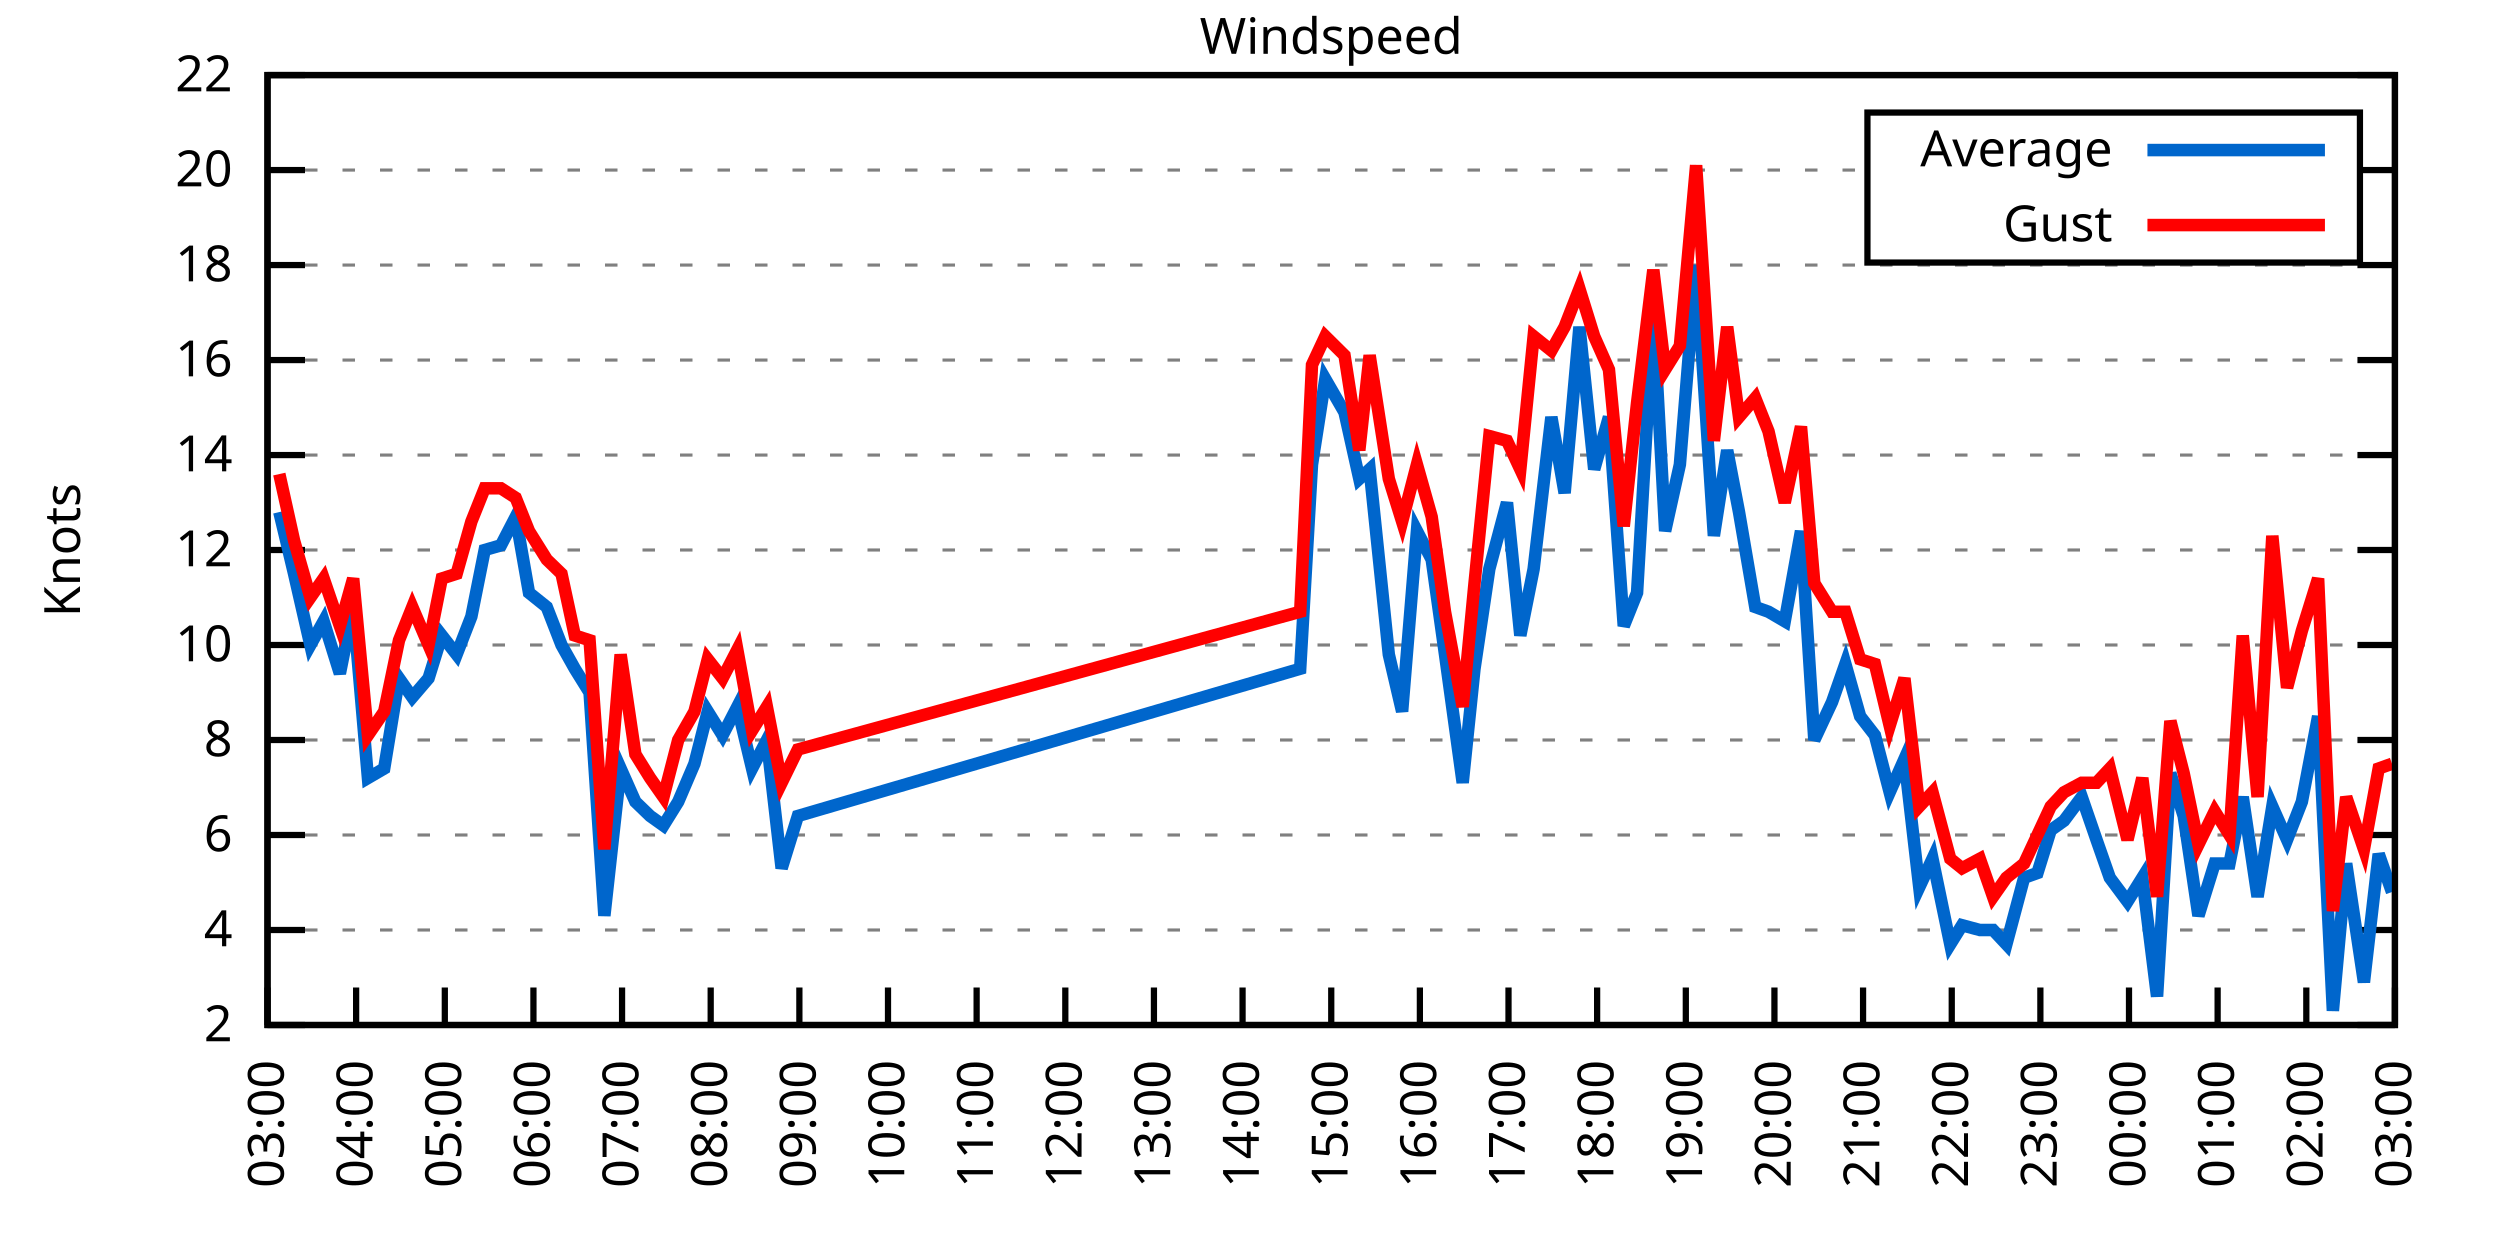
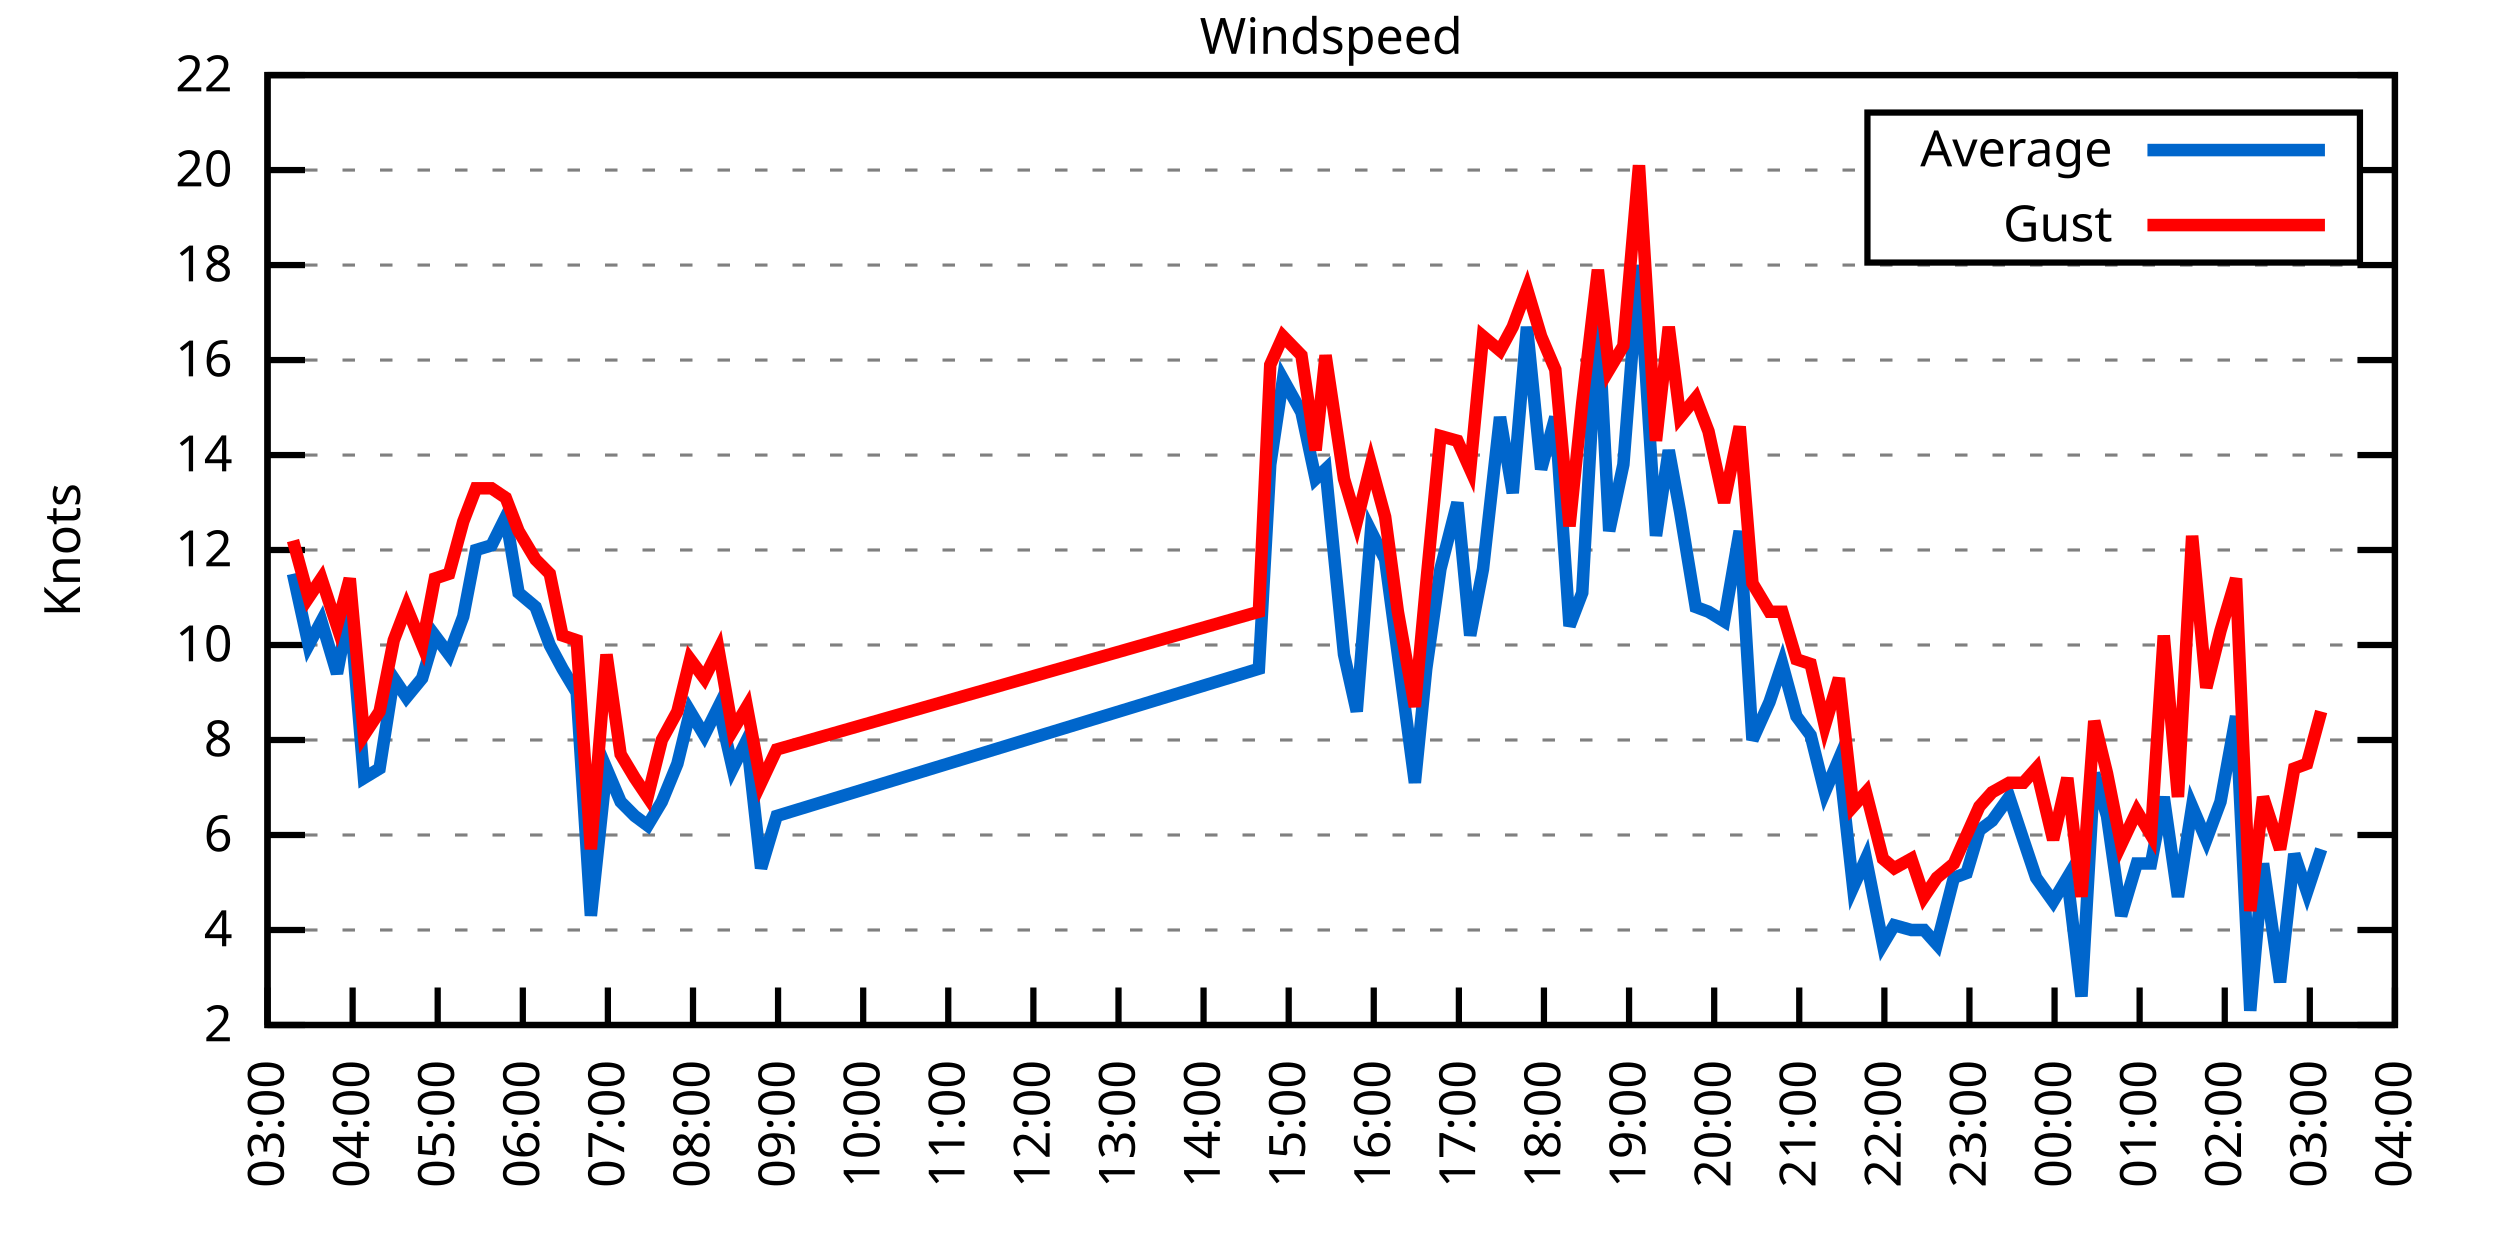
<svg xmlns="http://www.w3.org/2000/svg" xmlns:xlink="http://www.w3.org/1999/xlink" width="400" height="200" viewBox="0 0 400 200">
  <g id="gnuplot_canvas">
    <rect x="0" y="0" width="400" height="200" fill="none" />
    <defs>
      <circle id="gpDot" r="0.5" stroke-width="0.5" stroke="currentColor" />
      <path id="gpPt0" stroke-width="0.333" stroke="currentColor" d="M-1,0 h2 M0,-1 v2" />
      <path id="gpPt1" stroke-width="0.333" stroke="currentColor" d="M-1,-1 L1,1 M1,-1 L-1,1" />
      <path id="gpPt2" stroke-width="0.333" stroke="currentColor" d="M-1,0 L1,0 M0,-1 L0,1 M-1,-1 L1,1 M-1,1 L1,-1" />
      <rect id="gpPt3" stroke-width="0.333" stroke="currentColor" x="-1" y="-1" width="2" height="2" />
      <rect id="gpPt4" stroke-width="0.333" stroke="currentColor" fill="currentColor" x="-1" y="-1" width="2" height="2" />
      <circle id="gpPt5" stroke-width="0.333" stroke="currentColor" cx="0" cy="0" r="1" />
      <use xlink:href="#gpPt5" id="gpPt6" fill="currentColor" stroke="none" />
      <path id="gpPt7" stroke-width="0.333" stroke="currentColor" d="M0,-1.33 L-1.33,0.67 L1.33,0.67 z" />
      <use xlink:href="#gpPt7" id="gpPt8" fill="currentColor" stroke="none" />
      <use xlink:href="#gpPt7" id="gpPt9" stroke="currentColor" transform="rotate(180)" />
      <use xlink:href="#gpPt9" id="gpPt10" fill="currentColor" stroke="none" />
      <use xlink:href="#gpPt3" id="gpPt11" stroke="currentColor" transform="rotate(45)" />
      <use xlink:href="#gpPt11" id="gpPt12" fill="currentColor" stroke="none" />
      <path id="gpPt13" stroke-width="0.333" stroke="currentColor" d="M0,1.330 L1.265,0.411 L0.782,-1.067 L-0.782,-1.076 L-1.265,0.411 z" />
      <use xlink:href="#gpPt13" id="gpPt14" fill="currentColor" stroke="none" />
      <filter id="textbox" filterUnits="objectBoundingBox" x="0" y="0" height="1" width="1">
        <feFlood flood-color="white" flood-opacity="1" result="bgnd" />
        <feComposite in="SourceGraphic" in2="bgnd" operator="atop" />
      </filter>
      <filter id="greybox" filterUnits="objectBoundingBox" x="0" y="0" height="1" width="1">
        <feFlood flood-color="lightgrey" flood-opacity="1" result="grey" />
        <feComposite in="SourceGraphic" in2="grey" operator="atop" />
      </filter>
    </defs>
    <g fill="none" color="white" stroke="currentColor" stroke-width="1.00" stroke-linecap="butt" stroke-linejoin="miter">
</g>
    <g fill="none" color="black" stroke="currentColor" stroke-width="1.00" stroke-linecap="butt" stroke-linejoin="miter">
      <g stroke="none" shape-rendering="crispEdges">
        <polygon fill="rgb(255, 255, 255)" points="42.80,164.00 383.18,164.00 383.18,12.02 42.80,12.02 " />
      </g>
    </g>
    <g fill="none" color="black" stroke="currentColor" stroke-width="1.00" stroke-linecap="butt" stroke-linejoin="miter">
</g>
    <g fill="none" color="black" stroke="black" stroke-width="0.50" stroke-linecap="butt" stroke-linejoin="miter">
</g>
    <g fill="none" color="gray" stroke="currentColor" stroke-width="0.50" stroke-linecap="butt" stroke-linejoin="miter">
      <path stroke="gray" stroke-dasharray="2,4" class="gridline" d="M42.80,164.00 L383.19,164.00  " />
    </g>
    <g fill="none" color="gray" stroke="gray" stroke-width="1.00" stroke-linecap="butt" stroke-linejoin="miter">
</g>
    <g fill="none" color="black" stroke="currentColor" stroke-width="1.00" stroke-linecap="butt" stroke-linejoin="miter">
      <path stroke="black" d="M42.80,164.00 L48.80,164.00 M383.19,164.00 L377.19,164.00  " />
      <g transform="translate(37.20,166.60)" stroke="none" fill="black" font-family="Sans" font-size="8.00" text-anchor="end">
        <text>
          <tspan font-family="Sans"> 2</tspan>
        </text>
      </g>
    </g>
    <g fill="none" color="black" stroke="currentColor" stroke-width="1.00" stroke-linecap="butt" stroke-linejoin="miter">
</g>
    <g fill="none" color="black" stroke="black" stroke-width="0.50" stroke-linecap="butt" stroke-linejoin="miter">
</g>
    <g fill="none" color="gray" stroke="currentColor" stroke-width="0.50" stroke-linecap="butt" stroke-linejoin="miter">
      <path stroke="gray" stroke-dasharray="2,4" class="gridline" d="M42.80,148.80 L383.19,148.80  " />
    </g>
    <g fill="none" color="gray" stroke="gray" stroke-width="1.00" stroke-linecap="butt" stroke-linejoin="miter">
</g>
    <g fill="none" color="black" stroke="currentColor" stroke-width="1.00" stroke-linecap="butt" stroke-linejoin="miter">
      <path stroke="black" d="M42.80,148.80 L48.80,148.80 M383.19,148.80 L377.19,148.80  " />
      <g transform="translate(37.20,151.40)" stroke="none" fill="black" font-family="Sans" font-size="8.00" text-anchor="end">
        <text>
          <tspan font-family="Sans"> 4</tspan>
        </text>
      </g>
    </g>
    <g fill="none" color="black" stroke="currentColor" stroke-width="1.00" stroke-linecap="butt" stroke-linejoin="miter">
</g>
    <g fill="none" color="black" stroke="black" stroke-width="0.50" stroke-linecap="butt" stroke-linejoin="miter">
</g>
    <g fill="none" color="gray" stroke="currentColor" stroke-width="0.50" stroke-linecap="butt" stroke-linejoin="miter">
      <path stroke="gray" stroke-dasharray="2,4" class="gridline" d="M42.80,133.60 L383.19,133.60  " />
    </g>
    <g fill="none" color="gray" stroke="gray" stroke-width="1.00" stroke-linecap="butt" stroke-linejoin="miter">
</g>
    <g fill="none" color="black" stroke="currentColor" stroke-width="1.00" stroke-linecap="butt" stroke-linejoin="miter">
      <path stroke="black" d="M42.80,133.60 L48.80,133.60 M383.19,133.60 L377.19,133.60  " />
      <g transform="translate(37.20,136.20)" stroke="none" fill="black" font-family="Sans" font-size="8.00" text-anchor="end">
        <text>
          <tspan font-family="Sans"> 6</tspan>
        </text>
      </g>
    </g>
    <g fill="none" color="black" stroke="currentColor" stroke-width="1.00" stroke-linecap="butt" stroke-linejoin="miter">
</g>
    <g fill="none" color="black" stroke="black" stroke-width="0.50" stroke-linecap="butt" stroke-linejoin="miter">
</g>
    <g fill="none" color="gray" stroke="currentColor" stroke-width="0.50" stroke-linecap="butt" stroke-linejoin="miter">
      <path stroke="gray" stroke-dasharray="2,4" class="gridline" d="M42.80,118.40 L383.19,118.40  " />
    </g>
    <g fill="none" color="gray" stroke="gray" stroke-width="1.00" stroke-linecap="butt" stroke-linejoin="miter">
</g>
    <g fill="none" color="black" stroke="currentColor" stroke-width="1.00" stroke-linecap="butt" stroke-linejoin="miter">
      <path stroke="black" d="M42.80,118.40 L48.80,118.40 M383.19,118.40 L377.19,118.40  " />
      <g transform="translate(37.20,121.00)" stroke="none" fill="black" font-family="Sans" font-size="8.00" text-anchor="end">
        <text>
          <tspan font-family="Sans"> 8</tspan>
        </text>
      </g>
    </g>
    <g fill="none" color="black" stroke="currentColor" stroke-width="1.00" stroke-linecap="butt" stroke-linejoin="miter">
</g>
    <g fill="none" color="black" stroke="black" stroke-width="0.50" stroke-linecap="butt" stroke-linejoin="miter">
</g>
    <g fill="none" color="gray" stroke="currentColor" stroke-width="0.50" stroke-linecap="butt" stroke-linejoin="miter">
      <path stroke="gray" stroke-dasharray="2,4" class="gridline" d="M42.80,103.20 L383.19,103.20  " />
    </g>
    <g fill="none" color="gray" stroke="gray" stroke-width="1.00" stroke-linecap="butt" stroke-linejoin="miter">
</g>
    <g fill="none" color="black" stroke="currentColor" stroke-width="1.00" stroke-linecap="butt" stroke-linejoin="miter">
      <path stroke="black" d="M42.80,103.20 L48.80,103.20 M383.19,103.20 L377.19,103.20  " />
      <g transform="translate(37.20,105.80)" stroke="none" fill="black" font-family="Sans" font-size="8.00" text-anchor="end">
        <text>
          <tspan font-family="Sans"> 10</tspan>
        </text>
      </g>
    </g>
    <g fill="none" color="black" stroke="currentColor" stroke-width="1.00" stroke-linecap="butt" stroke-linejoin="miter">
</g>
    <g fill="none" color="black" stroke="black" stroke-width="0.50" stroke-linecap="butt" stroke-linejoin="miter">
</g>
    <g fill="none" color="gray" stroke="currentColor" stroke-width="0.50" stroke-linecap="butt" stroke-linejoin="miter">
      <path stroke="gray" stroke-dasharray="2,4" class="gridline" d="M42.80,88.00 L383.19,88.00  " />
    </g>
    <g fill="none" color="gray" stroke="gray" stroke-width="1.00" stroke-linecap="butt" stroke-linejoin="miter">
</g>
    <g fill="none" color="black" stroke="currentColor" stroke-width="1.00" stroke-linecap="butt" stroke-linejoin="miter">
      <path stroke="black" d="M42.80,88.00 L48.80,88.00 M383.19,88.00 L377.19,88.00  " />
      <g transform="translate(37.20,90.60)" stroke="none" fill="black" font-family="Sans" font-size="8.00" text-anchor="end">
        <text>
          <tspan font-family="Sans"> 12</tspan>
        </text>
      </g>
    </g>
    <g fill="none" color="black" stroke="currentColor" stroke-width="1.00" stroke-linecap="butt" stroke-linejoin="miter">
</g>
    <g fill="none" color="black" stroke="black" stroke-width="0.50" stroke-linecap="butt" stroke-linejoin="miter">
</g>
    <g fill="none" color="gray" stroke="currentColor" stroke-width="0.50" stroke-linecap="butt" stroke-linejoin="miter">
      <path stroke="gray" stroke-dasharray="2,4" class="gridline" d="M42.80,72.81 L383.19,72.81  " />
    </g>
    <g fill="none" color="gray" stroke="gray" stroke-width="1.00" stroke-linecap="butt" stroke-linejoin="miter">
</g>
    <g fill="none" color="black" stroke="currentColor" stroke-width="1.00" stroke-linecap="butt" stroke-linejoin="miter">
      <path stroke="black" d="M42.80,72.81 L48.80,72.81 M383.19,72.81 L377.19,72.81  " />
      <g transform="translate(37.20,75.41)" stroke="none" fill="black" font-family="Sans" font-size="8.00" text-anchor="end">
        <text>
          <tspan font-family="Sans"> 14</tspan>
        </text>
      </g>
    </g>
    <g fill="none" color="black" stroke="currentColor" stroke-width="1.00" stroke-linecap="butt" stroke-linejoin="miter">
</g>
    <g fill="none" color="black" stroke="black" stroke-width="0.50" stroke-linecap="butt" stroke-linejoin="miter">
</g>
    <g fill="none" color="gray" stroke="currentColor" stroke-width="0.50" stroke-linecap="butt" stroke-linejoin="miter">
      <path stroke="gray" stroke-dasharray="2,4" class="gridline" d="M42.80,57.61 L383.19,57.61  " />
    </g>
    <g fill="none" color="gray" stroke="gray" stroke-width="1.00" stroke-linecap="butt" stroke-linejoin="miter">
</g>
    <g fill="none" color="black" stroke="currentColor" stroke-width="1.00" stroke-linecap="butt" stroke-linejoin="miter">
      <path stroke="black" d="M42.80,57.61 L48.80,57.61 M383.19,57.61 L377.19,57.61  " />
      <g transform="translate(37.20,60.21)" stroke="none" fill="black" font-family="Sans" font-size="8.00" text-anchor="end">
        <text>
          <tspan font-family="Sans"> 16</tspan>
        </text>
      </g>
    </g>
    <g fill="none" color="black" stroke="currentColor" stroke-width="1.00" stroke-linecap="butt" stroke-linejoin="miter">
</g>
    <g fill="none" color="black" stroke="black" stroke-width="0.50" stroke-linecap="butt" stroke-linejoin="miter">
</g>
    <g fill="none" color="gray" stroke="currentColor" stroke-width="0.50" stroke-linecap="butt" stroke-linejoin="miter">
      <path stroke="gray" stroke-dasharray="2,4" class="gridline" d="M42.80,42.41 L383.19,42.41  " />
    </g>
    <g fill="none" color="gray" stroke="gray" stroke-width="1.00" stroke-linecap="butt" stroke-linejoin="miter">
</g>
    <g fill="none" color="black" stroke="currentColor" stroke-width="1.00" stroke-linecap="butt" stroke-linejoin="miter">
      <path stroke="black" d="M42.80,42.41 L48.80,42.41 M383.19,42.41 L377.19,42.41  " />
      <g transform="translate(37.20,45.01)" stroke="none" fill="black" font-family="Sans" font-size="8.00" text-anchor="end">
        <text>
          <tspan font-family="Sans"> 18</tspan>
        </text>
      </g>
    </g>
    <g fill="none" color="black" stroke="currentColor" stroke-width="1.00" stroke-linecap="butt" stroke-linejoin="miter">
</g>
    <g fill="none" color="black" stroke="black" stroke-width="0.50" stroke-linecap="butt" stroke-linejoin="miter">
</g>
    <g fill="none" color="gray" stroke="currentColor" stroke-width="0.50" stroke-linecap="butt" stroke-linejoin="miter">
      <path stroke="gray" stroke-dasharray="2,4" class="gridline" d="M42.80,27.21 L298.79,27.21 M377.59,27.21 L383.19,27.21  " />
    </g>
    <g fill="none" color="gray" stroke="gray" stroke-width="1.00" stroke-linecap="butt" stroke-linejoin="miter">
</g>
    <g fill="none" color="black" stroke="currentColor" stroke-width="1.00" stroke-linecap="butt" stroke-linejoin="miter">
      <path stroke="black" d="M42.80,27.21 L48.80,27.21 M383.19,27.21 L377.19,27.21  " />
      <g transform="translate(37.20,29.81)" stroke="none" fill="black" font-family="Sans" font-size="8.00" text-anchor="end">
        <text>
          <tspan font-family="Sans"> 20</tspan>
        </text>
      </g>
    </g>
    <g fill="none" color="black" stroke="currentColor" stroke-width="1.00" stroke-linecap="butt" stroke-linejoin="miter">
</g>
    <g fill="none" color="black" stroke="black" stroke-width="0.50" stroke-linecap="butt" stroke-linejoin="miter">
</g>
    <g fill="none" color="gray" stroke="currentColor" stroke-width="0.50" stroke-linecap="butt" stroke-linejoin="miter">
      <path stroke="gray" stroke-dasharray="2,4" class="gridline" d="M42.80,12.01 L383.19,12.01  " />
    </g>
    <g fill="none" color="gray" stroke="gray" stroke-width="1.00" stroke-linecap="butt" stroke-linejoin="miter">
</g>
    <g fill="none" color="black" stroke="currentColor" stroke-width="1.00" stroke-linecap="butt" stroke-linejoin="miter">
      <path stroke="black" d="M42.80,12.01 L48.80,12.01 M383.19,12.01 L377.19,12.01  " />
      <g transform="translate(37.20,14.61)" stroke="none" fill="black" font-family="Sans" font-size="8.00" text-anchor="end">
        <text>
          <tspan font-family="Sans"> 22</tspan>
        </text>
      </g>
    </g>
    <g fill="none" color="black" stroke="currentColor" stroke-width="1.00" stroke-linecap="butt" stroke-linejoin="miter">
      <path stroke="black" d="M42.80,164.00 L42.80,158.00  " />
      <g transform="translate(45.40,169.60) rotate(270.00)" stroke="none" fill="black" font-family="Sans" font-size="8.00" text-anchor="end">
        <text>
          <tspan font-family="Sans">03:00</tspan>
        </text>
      </g>
    </g>
    <g fill="none" color="black" stroke="currentColor" stroke-width="1.00" stroke-linecap="butt" stroke-linejoin="miter">
-       <path stroke="black" d="M56.98,164.00 L56.98,158.00  " />
-       <g transform="translate(59.58,169.60) rotate(270.00)" stroke="none" fill="black" font-family="Sans" font-size="8.00" text-anchor="end">
+       <path stroke="black" d="M56.42,164.00 L56.42,158.00  " />
+       <g transform="translate(59.02,169.60) rotate(270.00)" stroke="none" fill="black" font-family="Sans" font-size="8.00" text-anchor="end">
        <text>
          <tspan font-family="Sans">04:00</tspan>
        </text>
      </g>
    </g>
    <g fill="none" color="black" stroke="currentColor" stroke-width="1.00" stroke-linecap="butt" stroke-linejoin="miter">
-       <path stroke="black" d="M71.17,164.00 L71.17,158.00  " />
-       <g transform="translate(73.77,169.60) rotate(270.00)" stroke="none" fill="black" font-family="Sans" font-size="8.00" text-anchor="end">
+       <path stroke="black" d="M70.03,164.00 L70.03,158.00  " />
+       <g transform="translate(72.63,169.60) rotate(270.00)" stroke="none" fill="black" font-family="Sans" font-size="8.00" text-anchor="end">
        <text>
          <tspan font-family="Sans">05:00</tspan>
        </text>
      </g>
    </g>
    <g fill="none" color="black" stroke="currentColor" stroke-width="1.00" stroke-linecap="butt" stroke-linejoin="miter">
-       <path stroke="black" d="M85.35,164.00 L85.35,158.00  " />
-       <g transform="translate(87.95,169.60) rotate(270.00)" stroke="none" fill="black" font-family="Sans" font-size="8.00" text-anchor="end">
+       <path stroke="black" d="M83.65,164.00 L83.65,158.00  " />
+       <g transform="translate(86.25,169.60) rotate(270.00)" stroke="none" fill="black" font-family="Sans" font-size="8.00" text-anchor="end">
        <text>
          <tspan font-family="Sans">06:00</tspan>
        </text>
      </g>
    </g>
    <g fill="none" color="black" stroke="currentColor" stroke-width="1.00" stroke-linecap="butt" stroke-linejoin="miter">
-       <path stroke="black" d="M99.53,164.00 L99.53,158.00  " />
-       <g transform="translate(102.13,169.60) rotate(270.00)" stroke="none" fill="black" font-family="Sans" font-size="8.00" text-anchor="end">
+       <path stroke="black" d="M97.26,164.00 L97.26,158.00  " />
+       <g transform="translate(99.86,169.60) rotate(270.00)" stroke="none" fill="black" font-family="Sans" font-size="8.00" text-anchor="end">
        <text>
          <tspan font-family="Sans">07:00</tspan>
        </text>
      </g>
    </g>
    <g fill="none" color="black" stroke="currentColor" stroke-width="1.00" stroke-linecap="butt" stroke-linejoin="miter">
-       <path stroke="black" d="M113.71,164.00 L113.71,158.00  " />
-       <g transform="translate(116.31,169.60) rotate(270.00)" stroke="none" fill="black" font-family="Sans" font-size="8.00" text-anchor="end">
+       <path stroke="black" d="M110.88,164.00 L110.88,158.00  " />
+       <g transform="translate(113.48,169.60) rotate(270.00)" stroke="none" fill="black" font-family="Sans" font-size="8.00" text-anchor="end">
        <text>
          <tspan font-family="Sans">08:00</tspan>
        </text>
      </g>
    </g>
    <g fill="none" color="black" stroke="currentColor" stroke-width="1.00" stroke-linecap="butt" stroke-linejoin="miter">
-       <path stroke="black" d="M127.90,164.00 L127.90,158.00  " />
-       <g transform="translate(130.50,169.60) rotate(270.00)" stroke="none" fill="black" font-family="Sans" font-size="8.00" text-anchor="end">
+       <path stroke="black" d="M124.49,164.00 L124.49,158.00  " />
+       <g transform="translate(127.09,169.60) rotate(270.00)" stroke="none" fill="black" font-family="Sans" font-size="8.00" text-anchor="end">
        <text>
          <tspan font-family="Sans">09:00</tspan>
        </text>
      </g>
    </g>
    <g fill="none" color="black" stroke="currentColor" stroke-width="1.00" stroke-linecap="butt" stroke-linejoin="miter">
-       <path stroke="black" d="M142.08,164.00 L142.08,158.00  " />
-       <g transform="translate(144.68,169.60) rotate(270.00)" stroke="none" fill="black" font-family="Sans" font-size="8.00" text-anchor="end">
+       <path stroke="black" d="M138.11,164.00 L138.11,158.00  " />
+       <g transform="translate(140.71,169.60) rotate(270.00)" stroke="none" fill="black" font-family="Sans" font-size="8.00" text-anchor="end">
        <text>
          <tspan font-family="Sans">10:00</tspan>
        </text>
      </g>
    </g>
    <g fill="none" color="black" stroke="currentColor" stroke-width="1.00" stroke-linecap="butt" stroke-linejoin="miter">
-       <path stroke="black" d="M156.26,164.00 L156.26,158.00  " />
-       <g transform="translate(158.86,169.60) rotate(270.00)" stroke="none" fill="black" font-family="Sans" font-size="8.00" text-anchor="end">
+       <path stroke="black" d="M151.72,164.00 L151.72,158.00  " />
+       <g transform="translate(154.32,169.60) rotate(270.00)" stroke="none" fill="black" font-family="Sans" font-size="8.00" text-anchor="end">
        <text>
          <tspan font-family="Sans">11:00</tspan>
        </text>
      </g>
    </g>
    <g fill="none" color="black" stroke="currentColor" stroke-width="1.00" stroke-linecap="butt" stroke-linejoin="miter">
-       <path stroke="black" d="M170.45,164.00 L170.45,158.00  " />
-       <g transform="translate(173.05,169.60) rotate(270.00)" stroke="none" fill="black" font-family="Sans" font-size="8.00" text-anchor="end">
+       <path stroke="black" d="M165.34,164.00 L165.34,158.00  " />
+       <g transform="translate(167.94,169.60) rotate(270.00)" stroke="none" fill="black" font-family="Sans" font-size="8.00" text-anchor="end">
        <text>
          <tspan font-family="Sans">12:00</tspan>
        </text>
      </g>
    </g>
    <g fill="none" color="black" stroke="currentColor" stroke-width="1.00" stroke-linecap="butt" stroke-linejoin="miter">
-       <path stroke="black" d="M184.63,164.00 L184.63,158.00  " />
-       <g transform="translate(187.23,169.60) rotate(270.00)" stroke="none" fill="black" font-family="Sans" font-size="8.00" text-anchor="end">
+       <path stroke="black" d="M178.96,164.00 L178.96,158.00  " />
+       <g transform="translate(181.56,169.60) rotate(270.00)" stroke="none" fill="black" font-family="Sans" font-size="8.00" text-anchor="end">
        <text>
          <tspan font-family="Sans">13:00</tspan>
        </text>
      </g>
    </g>
    <g fill="none" color="black" stroke="currentColor" stroke-width="1.00" stroke-linecap="butt" stroke-linejoin="miter">
-       <path stroke="black" d="M198.81,164.00 L198.81,158.00  " />
-       <g transform="translate(201.41,169.60) rotate(270.00)" stroke="none" fill="black" font-family="Sans" font-size="8.00" text-anchor="end">
+       <path stroke="black" d="M192.57,164.00 L192.57,158.00  " />
+       <g transform="translate(195.17,169.60) rotate(270.00)" stroke="none" fill="black" font-family="Sans" font-size="8.00" text-anchor="end">
        <text>
          <tspan font-family="Sans">14:00</tspan>
        </text>
      </g>
    </g>
    <g fill="none" color="black" stroke="currentColor" stroke-width="1.00" stroke-linecap="butt" stroke-linejoin="miter">
-       <path stroke="black" d="M213.00,164.00 L213.00,158.00  " />
-       <g transform="translate(215.60,169.60) rotate(270.00)" stroke="none" fill="black" font-family="Sans" font-size="8.00" text-anchor="end">
+       <path stroke="black" d="M206.19,164.00 L206.19,158.00  " />
+       <g transform="translate(208.79,169.60) rotate(270.00)" stroke="none" fill="black" font-family="Sans" font-size="8.00" text-anchor="end">
        <text>
          <tspan font-family="Sans">15:00</tspan>
        </text>
      </g>
    </g>
    <g fill="none" color="black" stroke="currentColor" stroke-width="1.00" stroke-linecap="butt" stroke-linejoin="miter">
-       <path stroke="black" d="M227.18,164.00 L227.18,158.00  " />
-       <g transform="translate(229.78,169.60) rotate(270.00)" stroke="none" fill="black" font-family="Sans" font-size="8.00" text-anchor="end">
+       <path stroke="black" d="M219.80,164.00 L219.80,158.00  " />
+       <g transform="translate(222.40,169.60) rotate(270.00)" stroke="none" fill="black" font-family="Sans" font-size="8.00" text-anchor="end">
        <text>
          <tspan font-family="Sans">16:00</tspan>
        </text>
      </g>
    </g>
    <g fill="none" color="black" stroke="currentColor" stroke-width="1.00" stroke-linecap="butt" stroke-linejoin="miter">
-       <path stroke="black" d="M241.36,164.00 L241.36,158.00  " />
-       <g transform="translate(243.96,169.60) rotate(270.00)" stroke="none" fill="black" font-family="Sans" font-size="8.00" text-anchor="end">
+       <path stroke="black" d="M233.42,164.00 L233.42,158.00  " />
+       <g transform="translate(236.02,169.60) rotate(270.00)" stroke="none" fill="black" font-family="Sans" font-size="8.00" text-anchor="end">
        <text>
          <tspan font-family="Sans">17:00</tspan>
        </text>
      </g>
    </g>
    <g fill="none" color="black" stroke="currentColor" stroke-width="1.00" stroke-linecap="butt" stroke-linejoin="miter">
-       <path stroke="black" d="M255.54,164.00 L255.54,158.00  " />
-       <g transform="translate(258.14,169.60) rotate(270.00)" stroke="none" fill="black" font-family="Sans" font-size="8.00" text-anchor="end">
+       <path stroke="black" d="M247.03,164.00 L247.03,158.00  " />
+       <g transform="translate(249.63,169.60) rotate(270.00)" stroke="none" fill="black" font-family="Sans" font-size="8.00" text-anchor="end">
        <text>
          <tspan font-family="Sans">18:00</tspan>
        </text>
      </g>
    </g>
    <g fill="none" color="black" stroke="currentColor" stroke-width="1.00" stroke-linecap="butt" stroke-linejoin="miter">
-       <path stroke="black" d="M269.73,164.00 L269.73,158.00  " />
-       <g transform="translate(272.33,169.60) rotate(270.00)" stroke="none" fill="black" font-family="Sans" font-size="8.00" text-anchor="end">
+       <path stroke="black" d="M260.65,164.00 L260.65,158.00  " />
+       <g transform="translate(263.25,169.60) rotate(270.00)" stroke="none" fill="black" font-family="Sans" font-size="8.00" text-anchor="end">
        <text>
          <tspan font-family="Sans">19:00</tspan>
        </text>
      </g>
    </g>
    <g fill="none" color="black" stroke="currentColor" stroke-width="1.00" stroke-linecap="butt" stroke-linejoin="miter">
-       <path stroke="black" d="M283.91,164.00 L283.91,158.00  " />
-       <g transform="translate(286.51,169.60) rotate(270.00)" stroke="none" fill="black" font-family="Sans" font-size="8.00" text-anchor="end">
+       <path stroke="black" d="M274.27,164.00 L274.27,158.00  " />
+       <g transform="translate(276.87,169.60) rotate(270.00)" stroke="none" fill="black" font-family="Sans" font-size="8.00" text-anchor="end">
        <text>
          <tspan font-family="Sans">20:00</tspan>
        </text>
      </g>
    </g>
    <g fill="none" color="black" stroke="currentColor" stroke-width="1.00" stroke-linecap="butt" stroke-linejoin="miter">
-       <path stroke="black" d="M298.09,164.00 L298.09,158.00  " />
-       <g transform="translate(300.69,169.60) rotate(270.00)" stroke="none" fill="black" font-family="Sans" font-size="8.00" text-anchor="end">
+       <path stroke="black" d="M287.88,164.00 L287.88,158.00  " />
+       <g transform="translate(290.48,169.60) rotate(270.00)" stroke="none" fill="black" font-family="Sans" font-size="8.00" text-anchor="end">
        <text>
          <tspan font-family="Sans">21:00</tspan>
        </text>
      </g>
    </g>
    <g fill="none" color="black" stroke="currentColor" stroke-width="1.00" stroke-linecap="butt" stroke-linejoin="miter">
-       <path stroke="black" d="M312.28,164.00 L312.28,158.00  " />
-       <g transform="translate(314.88,169.60) rotate(270.00)" stroke="none" fill="black" font-family="Sans" font-size="8.00" text-anchor="end">
+       <path stroke="black" d="M301.50,164.00 L301.50,158.00  " />
+       <g transform="translate(304.10,169.60) rotate(270.00)" stroke="none" fill="black" font-family="Sans" font-size="8.00" text-anchor="end">
        <text>
          <tspan font-family="Sans">22:00</tspan>
        </text>
      </g>
    </g>
    <g fill="none" color="black" stroke="currentColor" stroke-width="1.00" stroke-linecap="butt" stroke-linejoin="miter">
-       <path stroke="black" d="M326.46,164.00 L326.46,158.00  " />
-       <g transform="translate(329.06,169.60) rotate(270.00)" stroke="none" fill="black" font-family="Sans" font-size="8.00" text-anchor="end">
+       <path stroke="black" d="M315.11,164.00 L315.11,158.00  " />
+       <g transform="translate(317.71,169.60) rotate(270.00)" stroke="none" fill="black" font-family="Sans" font-size="8.00" text-anchor="end">
        <text>
          <tspan font-family="Sans">23:00</tspan>
        </text>
      </g>
    </g>
    <g fill="none" color="black" stroke="currentColor" stroke-width="1.00" stroke-linecap="butt" stroke-linejoin="miter">
-       <path stroke="black" d="M340.64,164.00 L340.64,158.00  " />
-       <g transform="translate(343.24,169.60) rotate(270.00)" stroke="none" fill="black" font-family="Sans" font-size="8.00" text-anchor="end">
+       <path stroke="black" d="M328.73,164.00 L328.73,158.00  " />
+       <g transform="translate(331.33,169.60) rotate(270.00)" stroke="none" fill="black" font-family="Sans" font-size="8.00" text-anchor="end">
        <text>
          <tspan font-family="Sans">00:00</tspan>
        </text>
      </g>
    </g>
    <g fill="none" color="black" stroke="currentColor" stroke-width="1.00" stroke-linecap="butt" stroke-linejoin="miter">
-       <path stroke="black" d="M354.82,164.00 L354.82,158.00  " />
-       <g transform="translate(357.42,169.60) rotate(270.00)" stroke="none" fill="black" font-family="Sans" font-size="8.00" text-anchor="end">
+       <path stroke="black" d="M342.34,164.00 L342.34,158.00  " />
+       <g transform="translate(344.94,169.60) rotate(270.00)" stroke="none" fill="black" font-family="Sans" font-size="8.00" text-anchor="end">
        <text>
          <tspan font-family="Sans">01:00</tspan>
        </text>
      </g>
    </g>
    <g fill="none" color="black" stroke="currentColor" stroke-width="1.00" stroke-linecap="butt" stroke-linejoin="miter">
-       <path stroke="black" d="M369.01,164.00 L369.01,158.00  " />
-       <g transform="translate(371.61,169.60) rotate(270.00)" stroke="none" fill="black" font-family="Sans" font-size="8.00" text-anchor="end">
+       <path stroke="black" d="M355.96,164.00 L355.96,158.00  " />
+       <g transform="translate(358.56,169.60) rotate(270.00)" stroke="none" fill="black" font-family="Sans" font-size="8.00" text-anchor="end">
        <text>
          <tspan font-family="Sans">02:00</tspan>
+         </text>
+       </g>
+     </g>
+     <g fill="none" color="black" stroke="currentColor" stroke-width="1.00" stroke-linecap="butt" stroke-linejoin="miter">
+       <path stroke="black" d="M369.57,164.00 L369.57,158.00  " />
+       <g transform="translate(372.17,169.60) rotate(270.00)" stroke="none" fill="black" font-family="Sans" font-size="8.00" text-anchor="end">
+         <text>
+           <tspan font-family="Sans">03:00</tspan>
        </text>
      </g>
    </g>
    <g fill="none" color="black" stroke="currentColor" stroke-width="1.00" stroke-linecap="butt" stroke-linejoin="miter">
      <path stroke="black" d="M383.19,164.00 L383.19,158.00  " />
      <g transform="translate(385.79,169.60) rotate(270.00)" stroke="none" fill="black" font-family="Sans" font-size="8.00" text-anchor="end">
        <text>
-           <tspan font-family="Sans">03:00</tspan>
+           <tspan font-family="Sans">04:00</tspan>
        </text>
      </g>
    </g>
    <g fill="none" color="black" stroke="currentColor" stroke-width="1.00" stroke-linecap="butt" stroke-linejoin="miter">
</g>
    <g fill="none" color="black" stroke="currentColor" stroke-width="1.00" stroke-linecap="butt" stroke-linejoin="miter">
      <path stroke="black" d="M42.80,12.01 L42.80,164.00 L383.19,164.00 L383.19,12.01 L42.80,12.01 Z  " />
    </g>
    <g fill="none" color="black" stroke="currentColor" stroke-width="1.00" stroke-linecap="butt" stroke-linejoin="miter">
</g>
    <g fill="none" color="black" stroke="currentColor" stroke-width="1.00" stroke-linecap="butt" stroke-linejoin="miter">
      <path stroke="black" d="M298.79,42.01 L298.79,18.01 L377.59,18.01 L377.59,42.01 L298.79,42.01 Z  " />
    </g>
    <g id="Windspeed_plot_1">
      <g fill="none" color="white" stroke="black" stroke-width="2.00" stroke-linecap="butt" stroke-linejoin="miter">
</g>
      <g fill="none" color="black" stroke="currentColor" stroke-width="2.00" stroke-linecap="butt" stroke-linejoin="miter">
        <g transform="translate(337.99,26.61)" stroke="none" fill="black" font-family="Sans" font-size="8.00" text-anchor="end">
          <text>
            <tspan font-family="Sans">Average</tspan>
          </text>
        </g>
      </g>
      <g fill="none" color="black" stroke="currentColor" stroke-width="2.00" stroke-linecap="butt" stroke-linejoin="miter">
-         <path stroke="rgb(  0, 102, 204)" d="M343.59,24.01 L371.99,24.01 M44.69,81.93 L47.05,91.80 L49.66,103.20 L51.78,99.40 L54.38,107.76 L56.51,97.12   L58.87,124.48 L61.47,122.96 L63.84,108.52 L65.97,111.56 L68.57,108.52 L70.69,101.68 L73.06,104.72 L75.42,98.64   L77.55,88.00 L80.15,87.25 L82.51,82.69 L84.64,94.84 L87.48,97.12 L89.84,103.20 L91.97,107.00 L94.33,110.80   L96.70,146.52 L99.30,122.96 L101.66,128.28 L104.02,130.56 L106.15,132.08 L108.51,128.28 L111.11,122.20 L113.24,113.84   L115.61,117.64 L117.97,113.08 L120.33,122.96 L122.70,118.40 L125.06,138.92 L127.66,130.56 L208.03,107.00 L209.92,74.33   L212.05,60.65 L215.12,65.97 L217.49,76.61 L219.14,75.09 L222.21,104.72 L224.34,113.84 L226.71,84.97 L229.07,89.52   L231.20,104.72 L234.03,125.24 L235.92,107.00 L238.29,91.04 L241.12,80.41 L243.25,101.68 L245.38,91.04 L248.22,66.73   L250.34,78.89 L252.71,52.29 L255.07,75.09 L257.43,66.73 L259.80,100.16 L261.93,94.84 L264.53,50.01 L266.42,84.97   L268.78,74.33 L271.38,42.41 L274.22,85.73 L276.35,72.05 L278.24,81.93 L280.84,97.12 L282.96,97.88 L285.56,99.40   L288.16,84.97 L290.29,118.40 L293.13,112.32 L295.26,106.24 L297.62,114.60 L299.98,117.64 L302.35,126.76 L304.71,121.44   L307.08,141.96 L309.20,137.40 L312.04,151.08 L313.93,148.04 L316.77,148.80 L318.89,148.80 L321.02,151.08 L323.86,140.44   L325.99,139.68 L328.11,132.84 L330.24,131.32 L333.08,127.52 L335.44,134.36 L337.57,140.44 L340.40,144.24 L342.77,140.44   L345.13,159.44 L347.26,123.72 L349.39,130.56 L351.75,146.52 L354.35,138.16 L356.72,138.16 L358.84,127.52 L361.21,143.48   L363.57,129.04 L365.93,134.36 L368.30,128.28 L370.90,114.60 L373.26,161.72 L375.39,138.16 L378.23,157.16 L380.59,136.64   L382.72,142.72  " />
+         <path stroke="rgb(  0, 102, 204)" d="M343.59,24.01 L371.99,24.01 M46.88,91.80 L49.38,103.20 L51.42,99.40 L53.92,107.76 L55.96,97.12 L58.23,124.48   L60.73,122.96 L63.00,108.52 L65.04,111.56 L67.54,108.52 L69.58,101.68 L71.85,104.72 L74.12,98.64 L76.16,88.00   L78.65,87.25 L80.92,82.69 L82.97,94.84 L85.69,97.12 L87.96,103.20 L90.00,107.00 L92.27,110.80 L94.54,146.52   L97.04,122.96 L99.30,128.28 L101.57,130.56 L103.62,132.08 L105.89,128.28 L108.38,122.20 L110.42,113.84 L112.69,117.64   L114.96,113.08 L117.23,122.96 L119.50,118.40 L121.77,138.92 L124.27,130.56 L201.42,107.00 L203.24,74.33 L205.28,60.65   L208.23,65.97 L210.50,76.61 L212.09,75.09 L215.04,104.72 L217.08,113.84 L219.35,84.97 L221.62,89.52 L223.66,104.72   L226.38,125.24 L228.20,107.00 L230.47,91.04 L233.19,80.41 L235.23,101.68 L237.28,91.04 L240.00,66.73 L242.04,78.89   L244.31,52.29 L246.58,75.09 L248.85,66.73 L251.12,100.16 L253.16,94.84 L255.66,50.01 L257.47,84.97 L259.74,74.33   L262.24,42.41 L264.96,85.73 L267.00,72.05 L268.82,81.93 L271.32,97.12 L273.36,97.88 L275.85,99.40 L278.35,84.97   L280.39,118.40 L283.12,112.32 L285.16,106.24 L287.43,114.60 L289.70,117.64 L291.97,126.76 L294.23,121.44 L296.50,141.96   L298.55,137.40 L301.27,151.08 L303.08,148.04 L305.81,148.80 L307.85,148.80 L309.89,151.08 L312.62,140.44 L314.66,139.68   L316.70,132.84 L318.74,131.32 L321.47,127.52 L323.74,134.36 L325.78,140.44 L328.50,144.24 L330.77,140.44 L333.04,159.44   L335.08,123.72 L337.12,130.56 L339.39,146.52 L341.89,138.16 L344.16,138.16 L346.20,127.52 L348.47,143.48 L350.74,129.04   L353.01,134.36 L355.28,128.28 L357.77,114.60 L360.04,161.72 L362.09,138.16 L364.81,157.16 L367.08,136.64 L369.12,142.72   L371.39,135.88  " />
      </g>
    </g>
    <g id="Windspeed_plot_2">
      <g fill="none" color="black" stroke="currentColor" stroke-width="2.00" stroke-linecap="butt" stroke-linejoin="miter">
        <g transform="translate(337.99,38.61)" stroke="none" fill="black" font-family="Sans" font-size="8.00" text-anchor="end">
          <text>
            <tspan font-family="Sans">Gust</tspan>
          </text>
        </g>
      </g>
      <g fill="none" color="black" stroke="currentColor" stroke-width="2.00" stroke-linecap="butt" stroke-linejoin="miter">
-         <path stroke="rgb(255,   0,   0)" d="M343.59,36.01 L371.99,36.01 M44.69,75.85 L47.05,86.49 L49.66,95.60 L51.78,92.56 L54.38,100.16 L56.51,92.56   L58.87,117.64 L61.47,113.84 L63.84,102.44 L65.97,97.12 L68.57,103.20 L70.69,92.56 L73.06,91.80 L75.42,83.45   L77.55,78.13 L80.15,78.13 L82.51,79.65 L84.64,84.97 L87.48,89.52 L89.84,91.80 L91.97,101.68 L94.33,102.44   L96.70,135.88 L99.30,104.72 L101.66,120.68 L104.02,124.48 L106.15,127.52 L108.51,118.40 L111.11,113.84 L113.24,105.48   L115.61,108.52 L117.97,103.96 L120.33,116.88 L122.70,113.08 L125.06,125.24 L127.66,119.92 L208.03,97.88 L209.92,58.37   L212.05,53.81 L215.12,56.85 L217.49,72.05 L219.14,56.85 L222.21,76.61 L224.34,83.45 L226.71,74.33 L229.07,82.69   L231.20,97.88 L234.03,113.08 L235.92,93.32 L238.29,69.77 L241.12,70.53 L243.25,75.09 L245.38,53.81 L248.22,56.09   L250.34,52.29 L252.71,46.21 L255.07,53.81 L257.43,59.13 L259.80,84.21 L261.93,64.45 L264.53,43.17 L266.42,59.13   L268.78,55.33 L271.38,26.45 L274.22,70.53 L276.35,52.29 L278.24,66.73 L280.84,63.69 L282.96,69.01 L285.56,80.41   L288.16,68.25 L290.29,93.32 L293.13,97.88 L295.26,97.88 L297.62,105.48 L299.98,106.24 L302.35,116.12 L304.71,108.52   L307.08,129.04 L309.20,126.76 L312.04,137.40 L313.93,138.92 L316.77,137.40 L318.89,143.48 L321.02,140.44 L323.86,138.16   L325.99,133.60 L328.11,129.04 L330.24,126.76 L333.08,125.24 L335.44,125.24 L337.57,122.96 L340.40,134.36 L342.77,124.48   L345.13,143.48 L347.26,115.36 L349.39,123.72 L351.75,135.12 L354.35,129.80 L356.72,133.60 L358.84,101.68 L361.21,127.52   L363.57,85.73 L365.93,110.04 L368.30,100.92 L370.90,92.56 L373.26,145.76 L375.39,127.52 L378.23,135.88 L380.59,122.96   L382.72,122.20  " />
+         <path stroke="rgb(255,   0,   0)" d="M343.59,36.01 L371.99,36.01 M46.88,86.49 L49.38,95.60 L51.42,92.56 L53.92,100.16 L55.96,92.56 L58.23,117.64   L60.73,113.84 L63.00,102.44 L65.04,97.12 L67.54,103.20 L69.58,92.56 L71.85,91.80 L74.12,83.45 L76.16,78.13   L78.65,78.13 L80.92,79.65 L82.97,84.97 L85.69,89.52 L87.96,91.80 L90.00,101.68 L92.27,102.44 L94.54,135.88   L97.04,104.72 L99.30,120.68 L101.57,124.48 L103.62,127.52 L105.89,118.40 L108.38,113.84 L110.42,105.48 L112.69,108.52   L114.96,103.96 L117.23,116.88 L119.50,113.08 L121.77,125.24 L124.27,119.92 L201.42,97.88 L203.24,58.37 L205.28,53.81   L208.23,56.85 L210.50,72.05 L212.09,56.85 L215.04,76.61 L217.08,83.45 L219.35,74.33 L221.62,82.69 L223.66,97.88   L226.38,113.08 L228.20,93.32 L230.47,69.77 L233.19,70.53 L235.23,75.09 L237.28,53.81 L240.00,56.09 L242.04,52.29   L244.31,46.21 L246.58,53.81 L248.85,59.13 L251.12,84.21 L253.16,64.45 L255.66,43.17 L257.47,59.13 L259.74,55.33   L262.24,26.45 L264.96,70.53 L267.00,52.29 L268.82,66.73 L271.32,63.69 L273.36,69.01 L275.85,80.41 L278.35,68.25   L280.39,93.32 L283.12,97.88 L285.16,97.88 L287.43,105.48 L289.70,106.24 L291.97,116.12 L294.23,108.52 L296.50,129.04   L298.55,126.76 L301.27,137.40 L303.08,138.92 L305.81,137.40 L307.85,143.48 L309.89,140.44 L312.62,138.16 L314.66,133.60   L316.70,129.04 L318.74,126.76 L321.47,125.24 L323.74,125.24 L325.78,122.96 L328.50,134.36 L330.77,124.48 L333.04,143.48   L335.08,115.36 L337.12,123.72 L339.39,135.12 L341.89,129.80 L344.16,133.60 L346.20,101.68 L348.47,127.52 L350.74,85.73   L353.01,110.04 L355.28,100.92 L357.77,92.56 L360.04,145.76 L362.09,127.52 L364.81,135.88 L367.08,122.96 L369.12,122.20   L371.39,113.84  " />
      </g>
    </g>
    <g fill="none" color="black" stroke="currentColor" stroke-width="2.00" stroke-linecap="butt" stroke-linejoin="miter">
</g>
    <g fill="none" color="black" stroke="black" stroke-width="1.00" stroke-linecap="butt" stroke-linejoin="miter">
</g>
    <g fill="none" color="black" stroke="currentColor" stroke-width="1.00" stroke-linecap="butt" stroke-linejoin="miter">
      <path stroke="black" d="M42.80,12.01 L42.80,164.00 L383.19,164.00 L383.19,12.01 L42.80,12.01 Z  " />
      <g transform="translate(12.80,88.01) rotate(270.00)" stroke="none" fill="black" font-family="Sans" font-size="8.00" text-anchor="middle">
        <text>
          <tspan font-family="Sans">Knots</tspan>
        </text>
      </g>
    </g>
    <g fill="none" color="black" stroke="currentColor" stroke-width="1.00" stroke-linecap="butt" stroke-linejoin="miter">
</g>
    <g fill="none" color="black" stroke="currentColor" stroke-width="1.00" stroke-linecap="butt" stroke-linejoin="miter">
      <g transform="translate(212.99,8.61)" stroke="none" fill="black" font-family="Sans" font-size="8.00" text-anchor="middle">
        <text>
          <tspan font-family="Sans">Windspeed</tspan>
        </text>
      </g>
    </g>
    <g fill="none" color="black" stroke="currentColor" stroke-width="1.00" stroke-linecap="butt" stroke-linejoin="miter">
</g>
  </g>
</svg>
